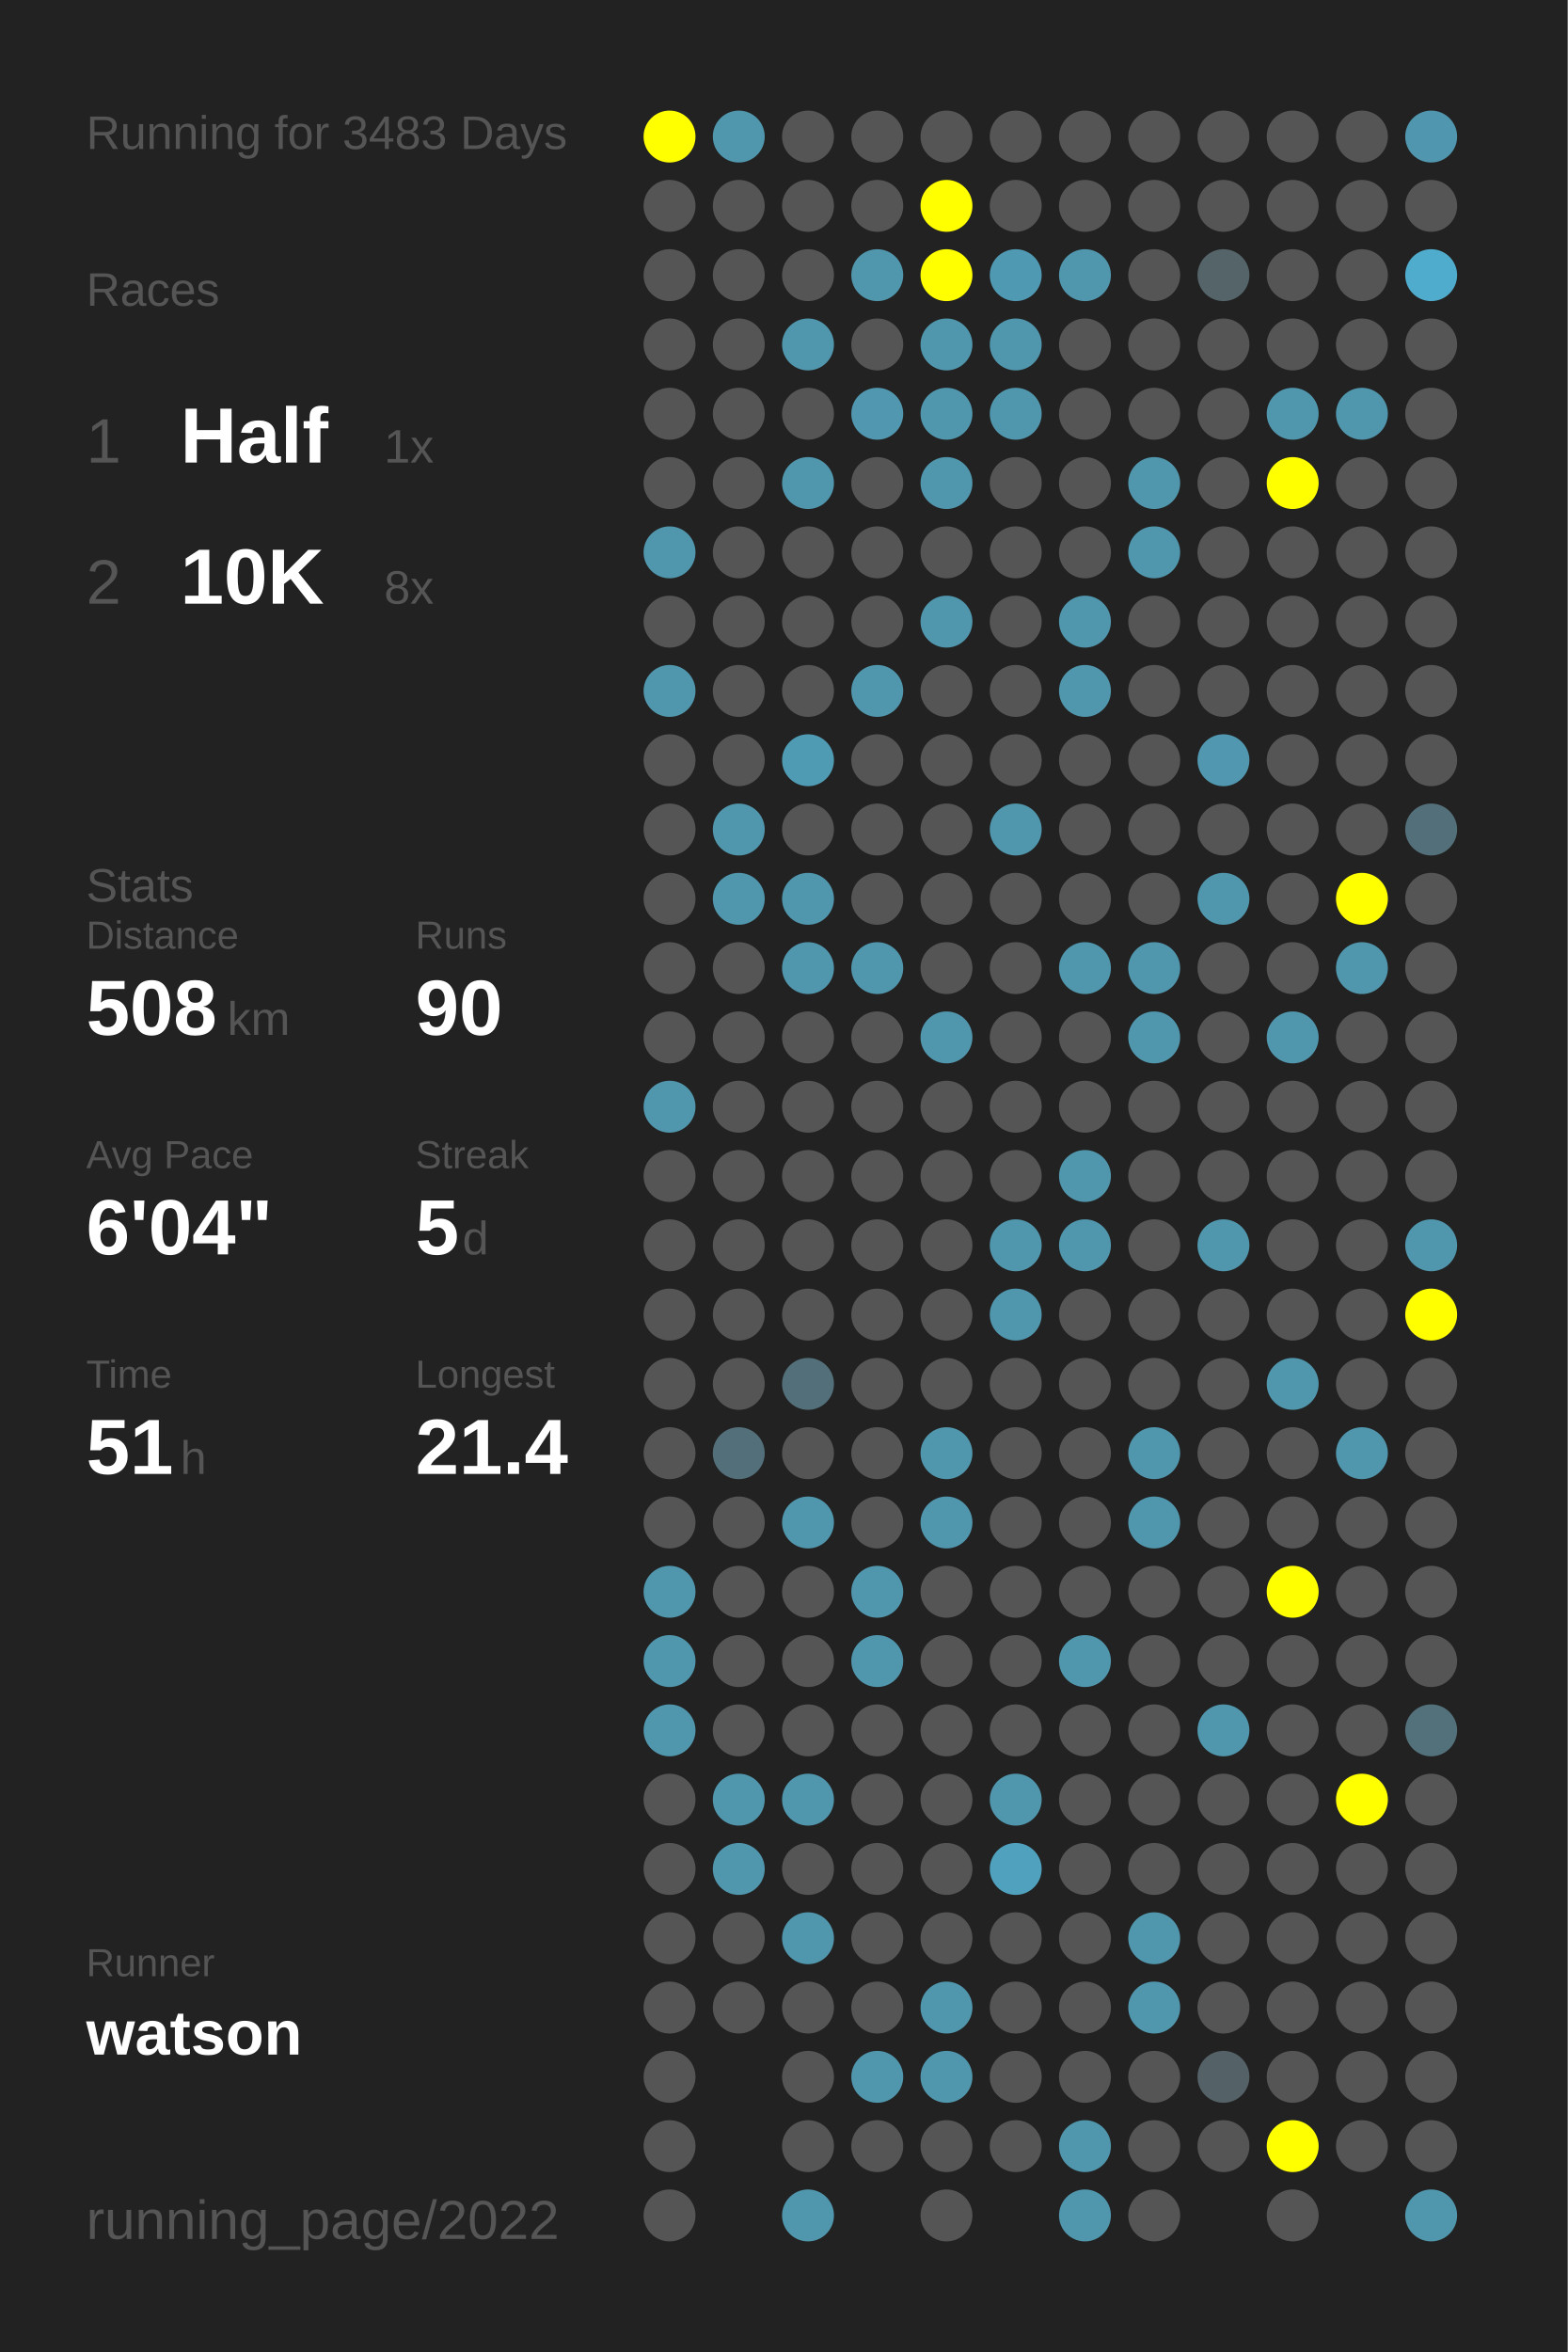
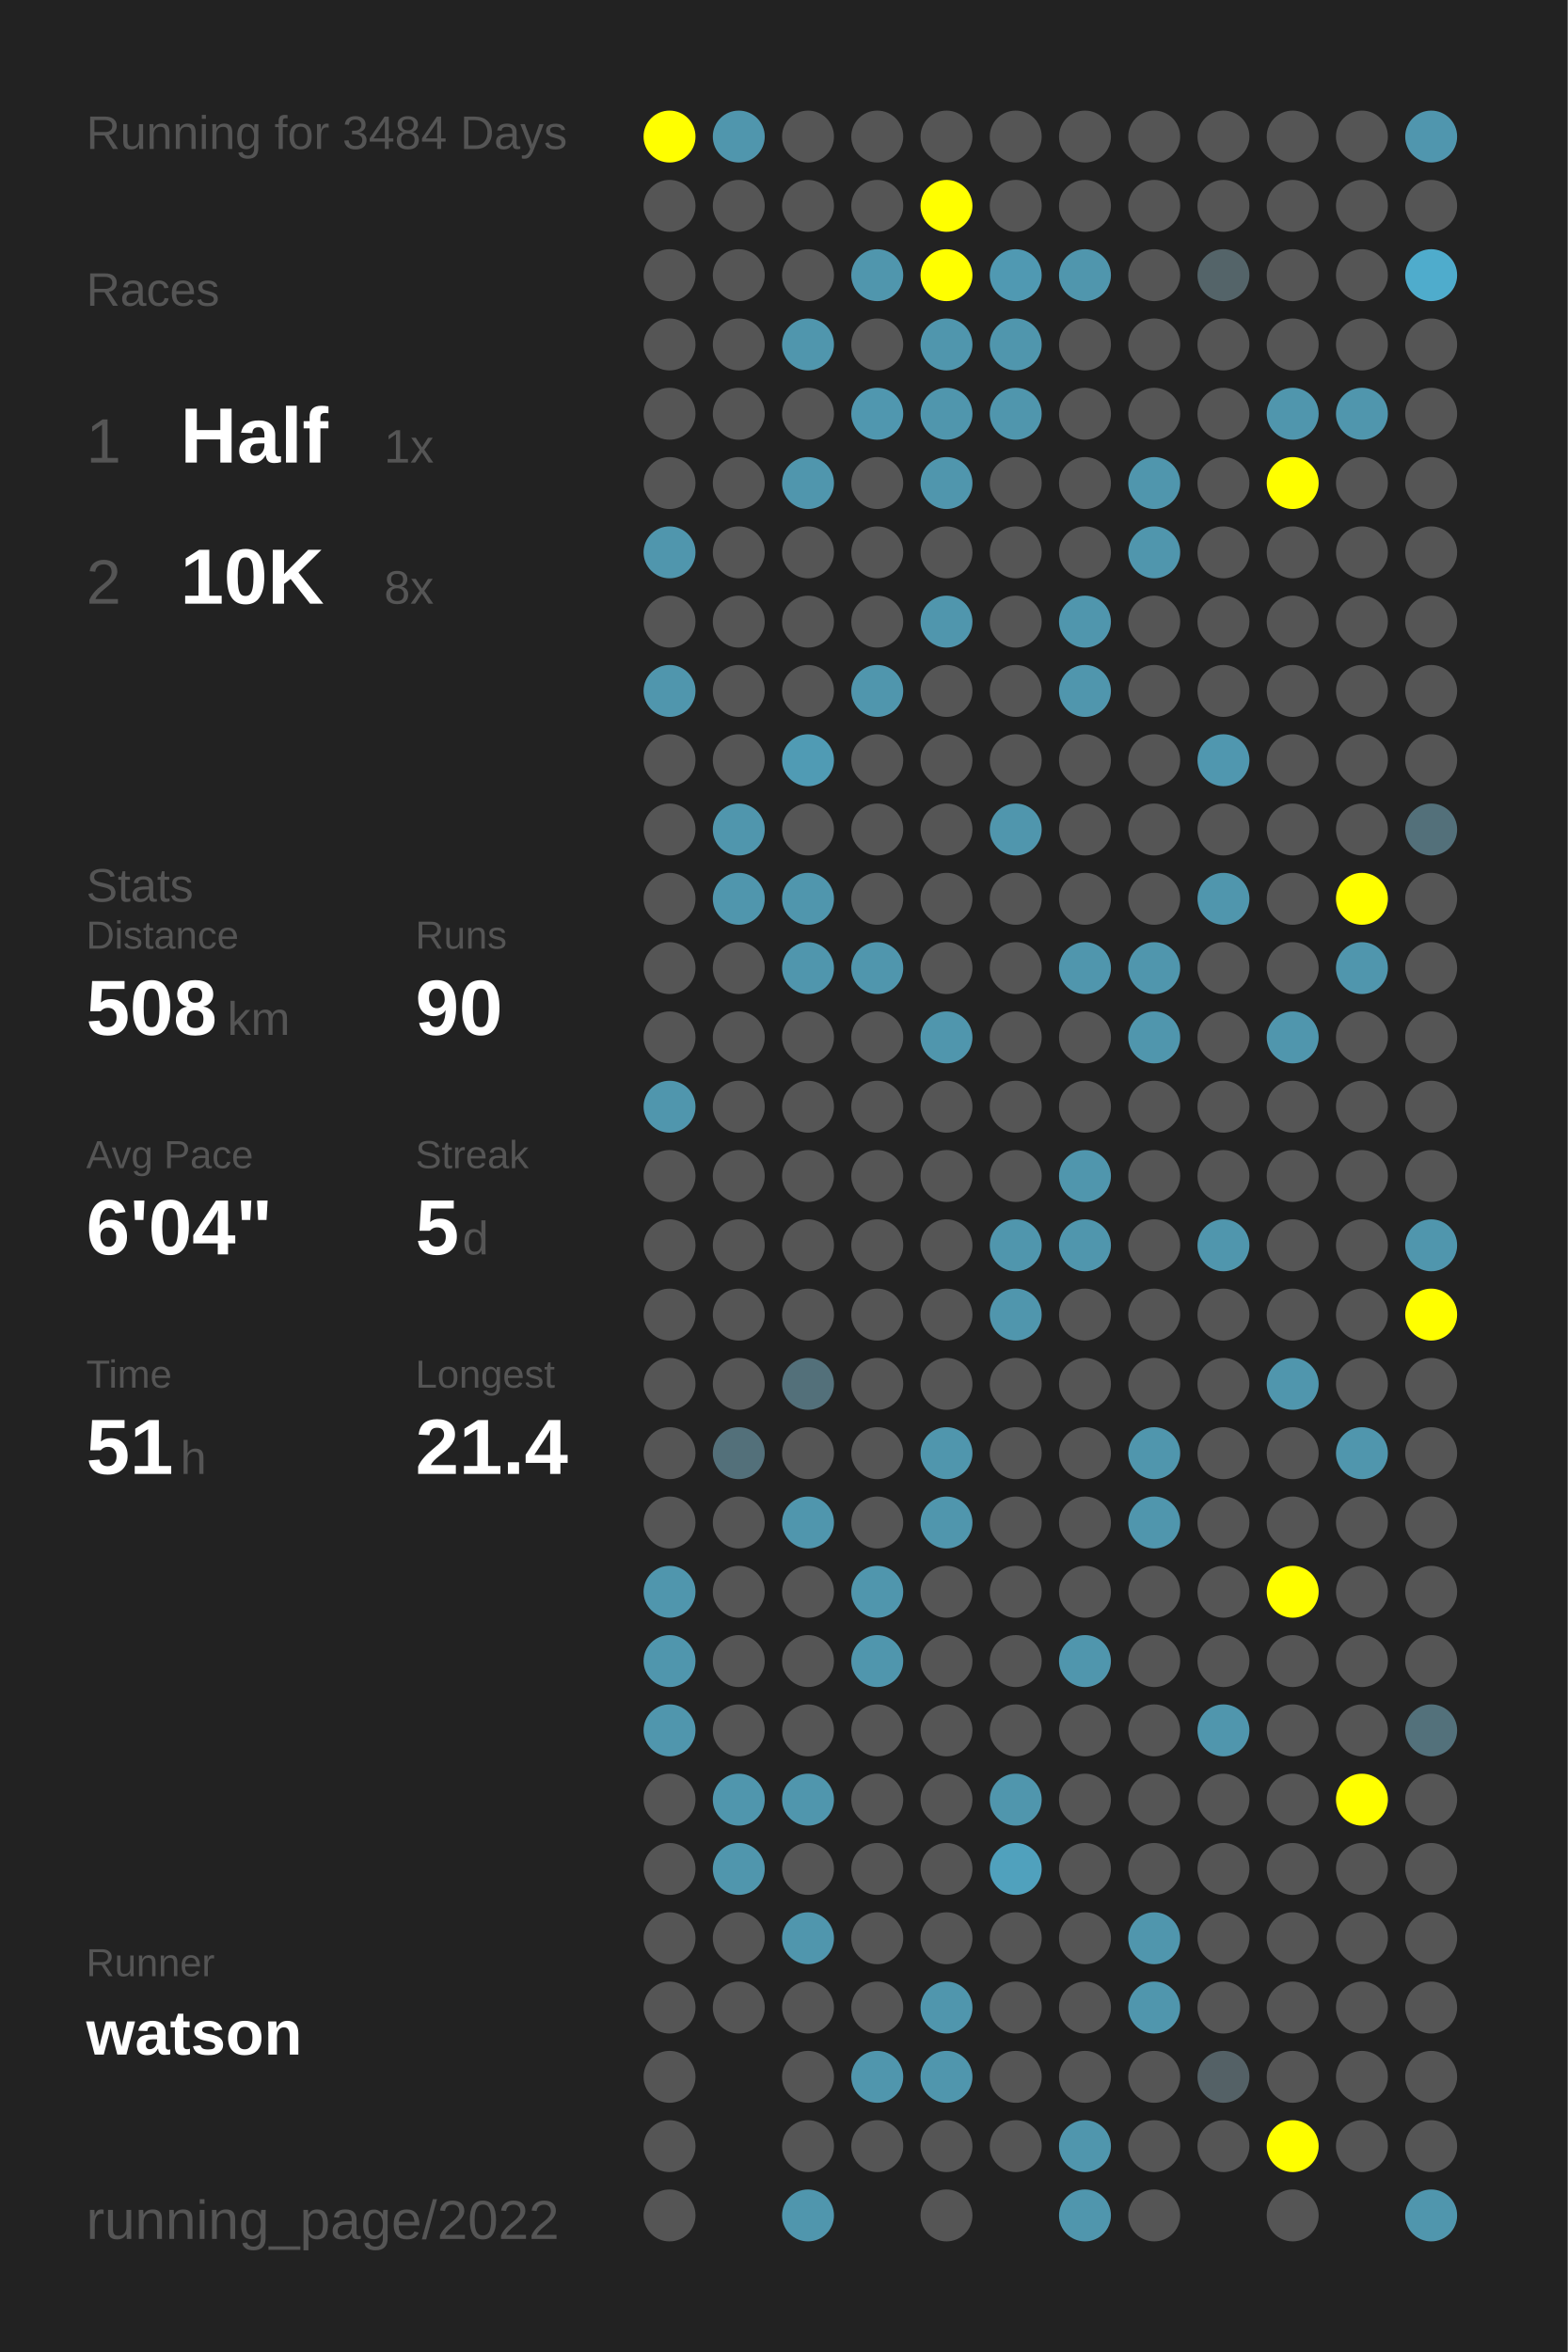
<svg xmlns="http://www.w3.org/2000/svg" baseProfile="full" height="300mm" version="1.1" viewBox="0,0,200,300" width="200mm">
  <defs />
  <rect fill="#222222" height="300" width="200" x="0" y="0" />
-   <text fill="#555555" style="font-size:6px; font-family:Arial;" x="11" y="19">Running for 3483 Days</text>
+   <text fill="#555555" style="font-size:6px; font-family:Arial;" x="11" y="19">Running for 3484 Days</text>
  <text fill="#555555" style="font-size:6px; font-family:Arial;" x="11" y="39">Races</text>
  <text fill="#555555" style="font-size:8px; font-family:Arial;" x="11" y="59">1</text>
  <text fill="#FFFFFF" style="font-size:10px; font-family:Arial; font-weight:bold;" x="23" y="59">Half</text>
  <text fill="#555555" style="font-size:6px; font-family:Arial;" x="49" y="59">1x</text>
  <text fill="#555555" style="font-size:8px; font-family:Arial;" x="11" y="77">2</text>
  <text fill="#FFFFFF" style="font-size:10px; font-family:Arial; font-weight:bold;" x="23" y="77">10K</text>
  <text fill="#555555" style="font-size:6px; font-family:Arial;" x="49" y="77">8x</text>
  <text fill="#555555" style="font-size:6px; font-family:Arial;" x="11" y="115">Stats</text>
  <text fill="#555555" style="font-size:5px; font-family:Arial;" x="11" y="121">Distance</text>
  <text fill="#FFFFFF" style="font-size:10px; font-family:Arial; font-weight:bold;" x="11" y="132">508</text>
  <text fill="#555555" style="font-size:6px; font-family:Arial;" x="29" y="132">km</text>
  <text fill="#555555" style="font-size:5px; font-family:Arial;" x="53" y="121">Runs</text>
  <text fill="#FFFFFF" style="font-size:10px; font-family:Arial; font-weight:bold;" x="53" y="132">90</text>
  <text fill="#555555" style="font-size:5px; font-family:Arial;" x="11" y="149">Avg Pace</text>
  <text fill="#FFFFFF" style="font-size:10px; font-family:Arial; font-weight:bold;" x="11" y="160">6'04"</text>
  <text fill="#555555" style="font-size:5px; font-family:Arial;" x="53" y="149">Streak</text>
  <text fill="#FFFFFF" style="font-size:10px; font-family:Arial; font-weight:bold;" x="53" y="160">5</text>
  <text fill="#555555" style="font-size:6px; font-family:Arial;" x="59" y="160">d</text>
  <text fill="#555555" style="font-size:5px; font-family:Arial;" x="11" y="177">Time</text>
  <text fill="#FFFFFF" style="font-size:10px; font-family:Arial; font-weight:bold;" x="11" y="188">51</text>
  <text fill="#555555" style="font-size:6px; font-family:Arial;" x="23" y="188">h</text>
  <text fill="#555555" style="font-size:5px; font-family:Arial;" x="53" y="177">Longest</text>
  <text fill="#FFFFFF" style="font-size:10px; font-family:Arial; font-weight:bold;" x="53" y="188">21.4</text>
  <text fill="#555555" style="font-size:5px; font-family:Arial;" x="11" y="252.065">Runner</text>
  <text fill="#FFFFFF" style="font-size:8px; font-family:Arial; font-weight:bold;" x="11" y="262.065">watson</text>
  <text fill="#555555" style="font-size:7px; font-family:Arial;" x="11" y="285.581">running_page/2022</text>
  <circle cx="85.417" cy="17.419" fill="#FFFF00" r="3.312" />
  <circle cx="85.417" cy="26.258" fill="#555555" r="3.312" />
  <circle cx="85.417" cy="35.097" fill="#555555" r="3.312" />
  <circle cx="85.417" cy="43.935" fill="#555555" r="3.312" />
  <circle cx="85.417" cy="52.774" fill="#555555" r="3.312" />
  <circle cx="85.417" cy="61.613" fill="#555555" r="3.312" />
  <circle cx="85.417" cy="70.452" fill="#5096ad" r="3.312" />
  <circle cx="85.417" cy="79.29" fill="#555555" r="3.312" />
  <circle cx="85.417" cy="88.129" fill="#5096ad" r="3.312" />
  <circle cx="85.417" cy="96.968" fill="#555555" r="3.312" />
  <circle cx="85.417" cy="105.806" fill="#555555" r="3.312" />
  <circle cx="85.417" cy="114.645" fill="#555555" r="3.312" />
  <circle cx="85.417" cy="123.484" fill="#555555" r="3.312" />
  <circle cx="85.417" cy="132.323" fill="#555555" r="3.312" />
  <circle cx="85.417" cy="141.161" fill="#5096ad" r="3.312" />
  <circle cx="85.417" cy="150" fill="#555555" r="3.312" />
  <circle cx="85.417" cy="158.839" fill="#555555" r="3.312" />
  <circle cx="85.417" cy="167.677" fill="#555555" r="3.312" />
  <circle cx="85.417" cy="176.516" fill="#555555" r="3.312" />
  <circle cx="85.417" cy="185.355" fill="#555555" r="3.312" />
  <circle cx="85.417" cy="194.194" fill="#555555" r="3.312" />
  <circle cx="85.417" cy="203.032" fill="#5096ad" r="3.312" />
  <circle cx="85.417" cy="211.871" fill="#5096ad" r="3.312" />
  <circle cx="85.417" cy="220.71" fill="#5096ad" r="3.312" />
  <circle cx="85.417" cy="229.548" fill="#555555" r="3.312" />
  <circle cx="85.417" cy="238.387" fill="#555555" r="3.312" />
  <circle cx="85.417" cy="247.226" fill="#555555" r="3.312" />
  <circle cx="85.417" cy="256.065" fill="#555555" r="3.312" />
  <circle cx="85.417" cy="264.903" fill="#555555" r="3.312" />
  <circle cx="85.417" cy="273.742" fill="#555555" r="3.312" />
  <circle cx="85.417" cy="282.581" fill="#555555" r="3.312" />
  <circle cx="94.25" cy="17.419" fill="#5096ad" r="3.312" />
  <circle cx="94.25" cy="26.258" fill="#555555" r="3.312" />
  <circle cx="94.25" cy="35.097" fill="#555555" r="3.312" />
  <circle cx="94.25" cy="43.935" fill="#555555" r="3.312" />
  <circle cx="94.25" cy="52.774" fill="#555555" r="3.312" />
  <circle cx="94.25" cy="61.613" fill="#555555" r="3.312" />
  <circle cx="94.25" cy="70.452" fill="#555555" r="3.312" />
  <circle cx="94.25" cy="79.29" fill="#555555" r="3.312" />
  <circle cx="94.25" cy="88.129" fill="#555555" r="3.312" />
  <circle cx="94.25" cy="96.968" fill="#555555" r="3.312" />
  <circle cx="94.25" cy="105.806" fill="#5096ad" r="3.312" />
  <circle cx="94.25" cy="114.645" fill="#5096ad" r="3.312" />
  <circle cx="94.25" cy="123.484" fill="#555555" r="3.312" />
  <circle cx="94.25" cy="132.323" fill="#555555" r="3.312" />
  <circle cx="94.25" cy="141.161" fill="#555555" r="3.312" />
  <circle cx="94.25" cy="150" fill="#555555" r="3.312" />
  <circle cx="94.25" cy="158.839" fill="#555555" r="3.312" />
  <circle cx="94.25" cy="167.677" fill="#555555" r="3.312" />
  <circle cx="94.25" cy="176.516" fill="#555555" r="3.312" />
  <circle cx="94.25" cy="185.355" fill="#53707a" r="3.312" />
  <circle cx="94.25" cy="194.194" fill="#555555" r="3.312" />
  <circle cx="94.25" cy="203.032" fill="#555555" r="3.312" />
  <circle cx="94.25" cy="211.871" fill="#555555" r="3.312" />
  <circle cx="94.25" cy="220.71" fill="#555555" r="3.312" />
  <circle cx="94.25" cy="229.548" fill="#5096ad" r="3.312" />
  <circle cx="94.25" cy="238.387" fill="#5096ad" r="3.312" />
  <circle cx="94.25" cy="247.226" fill="#555555" r="3.312" />
  <circle cx="94.25" cy="256.065" fill="#555555" r="3.312" />
  <circle cx="103.083" cy="17.419" fill="#555555" r="3.312" />
  <circle cx="103.083" cy="26.258" fill="#555555" r="3.312" />
  <circle cx="103.083" cy="35.097" fill="#555555" r="3.312" />
  <circle cx="103.083" cy="43.935" fill="#5096ad" r="3.312" />
  <circle cx="103.083" cy="52.774" fill="#555555" r="3.312" />
  <circle cx="103.083" cy="61.613" fill="#5096ad" r="3.312" />
  <circle cx="103.083" cy="70.452" fill="#555555" r="3.312" />
  <circle cx="103.083" cy="79.29" fill="#555555" r="3.312" />
  <circle cx="103.083" cy="88.129" fill="#555555" r="3.312" />
  <circle cx="103.083" cy="96.968" fill="#509bb4" r="3.312" />
  <circle cx="103.083" cy="105.806" fill="#555555" r="3.312" />
  <circle cx="103.083" cy="114.645" fill="#5096ad" r="3.312" />
  <circle cx="103.083" cy="123.484" fill="#5096ad" r="3.312" />
  <circle cx="103.083" cy="132.323" fill="#555555" r="3.312" />
  <circle cx="103.083" cy="141.161" fill="#555555" r="3.312" />
  <circle cx="103.083" cy="150" fill="#555555" r="3.312" />
  <circle cx="103.083" cy="158.839" fill="#555555" r="3.312" />
  <circle cx="103.083" cy="167.677" fill="#555555" r="3.312" />
  <circle cx="103.083" cy="176.516" fill="#53707a" r="3.312" />
  <circle cx="103.083" cy="185.355" fill="#555555" r="3.312" />
  <circle cx="103.083" cy="194.194" fill="#5096ad" r="3.312" />
  <circle cx="103.083" cy="203.032" fill="#555555" r="3.312" />
  <circle cx="103.083" cy="211.871" fill="#555555" r="3.312" />
  <circle cx="103.083" cy="220.71" fill="#555555" r="3.312" />
  <circle cx="103.083" cy="229.548" fill="#5096ad" r="3.312" />
  <circle cx="103.083" cy="238.387" fill="#555555" r="3.312" />
  <circle cx="103.083" cy="247.226" fill="#5096ad" r="3.312" />
  <circle cx="103.083" cy="256.065" fill="#555555" r="3.312" />
  <circle cx="103.083" cy="264.903" fill="#555555" r="3.312" />
  <circle cx="103.083" cy="273.742" fill="#555555" r="3.312" />
  <circle cx="103.083" cy="282.581" fill="#5096ad" r="3.312" />
  <circle cx="111.917" cy="17.419" fill="#555555" r="3.312" />
  <circle cx="111.917" cy="26.258" fill="#555555" r="3.312" />
  <circle cx="111.917" cy="35.097" fill="#5096ad" r="3.312" />
  <circle cx="111.917" cy="43.935" fill="#555555" r="3.312" />
  <circle cx="111.917" cy="52.774" fill="#5097af" r="3.312" />
  <circle cx="111.917" cy="61.613" fill="#555555" r="3.312" />
  <circle cx="111.917" cy="70.452" fill="#555555" r="3.312" />
  <circle cx="111.917" cy="79.29" fill="#555555" r="3.312" />
  <circle cx="111.917" cy="88.129" fill="#5096ad" r="3.312" />
  <circle cx="111.917" cy="96.968" fill="#555555" r="3.312" />
  <circle cx="111.917" cy="105.806" fill="#555555" r="3.312" />
  <circle cx="111.917" cy="114.645" fill="#555555" r="3.312" />
  <circle cx="111.917" cy="123.484" fill="#5096ad" r="3.312" />
  <circle cx="111.917" cy="132.323" fill="#555555" r="3.312" />
  <circle cx="111.917" cy="141.161" fill="#555555" r="3.312" />
  <circle cx="111.917" cy="150" fill="#555555" r="3.312" />
  <circle cx="111.917" cy="158.839" fill="#555555" r="3.312" />
  <circle cx="111.917" cy="167.677" fill="#555555" r="3.312" />
  <circle cx="111.917" cy="176.516" fill="#555555" r="3.312" />
  <circle cx="111.917" cy="185.355" fill="#555555" r="3.312" />
  <circle cx="111.917" cy="194.194" fill="#555555" r="3.312" />
  <circle cx="111.917" cy="203.032" fill="#5096ad" r="3.312" />
  <circle cx="111.917" cy="211.871" fill="#5096ad" r="3.312" />
  <circle cx="111.917" cy="220.71" fill="#555555" r="3.312" />
  <circle cx="111.917" cy="229.548" fill="#555555" r="3.312" />
  <circle cx="111.917" cy="238.387" fill="#555555" r="3.312" />
  <circle cx="111.917" cy="247.226" fill="#555555" r="3.312" />
  <circle cx="111.917" cy="256.065" fill="#555555" r="3.312" />
  <circle cx="111.917" cy="264.903" fill="#5096ad" r="3.312" />
  <circle cx="111.917" cy="273.742" fill="#555555" r="3.312" />
  <circle cx="120.75" cy="17.419" fill="#555555" r="3.312" />
  <circle cx="120.75" cy="26.258" fill="#FFFF00" r="3.312" />
  <circle cx="120.75" cy="35.097" fill="#FFFF00" r="3.312" />
  <circle cx="120.75" cy="43.935" fill="#5096ad" r="3.312" />
  <circle cx="120.75" cy="52.774" fill="#5096ad" r="3.312" />
  <circle cx="120.75" cy="61.613" fill="#5096ad" r="3.312" />
  <circle cx="120.75" cy="70.452" fill="#555555" r="3.312" />
  <circle cx="120.75" cy="79.29" fill="#5096ad" r="3.312" />
  <circle cx="120.75" cy="88.129" fill="#555555" r="3.312" />
  <circle cx="120.75" cy="96.968" fill="#555555" r="3.312" />
  <circle cx="120.75" cy="105.806" fill="#555555" r="3.312" />
  <circle cx="120.75" cy="114.645" fill="#555555" r="3.312" />
  <circle cx="120.75" cy="123.484" fill="#555555" r="3.312" />
  <circle cx="120.75" cy="132.323" fill="#5096ad" r="3.312" />
  <circle cx="120.75" cy="141.161" fill="#555555" r="3.312" />
  <circle cx="120.75" cy="150" fill="#555555" r="3.312" />
  <circle cx="120.75" cy="158.839" fill="#555555" r="3.312" />
  <circle cx="120.75" cy="167.677" fill="#555555" r="3.312" />
  <circle cx="120.75" cy="176.516" fill="#555555" r="3.312" />
  <circle cx="120.75" cy="185.355" fill="#5096ad" r="3.312" />
  <circle cx="120.75" cy="194.194" fill="#5096ad" r="3.312" />
  <circle cx="120.75" cy="203.032" fill="#555555" r="3.312" />
  <circle cx="120.75" cy="211.871" fill="#555555" r="3.312" />
  <circle cx="120.75" cy="220.71" fill="#555555" r="3.312" />
  <circle cx="120.75" cy="229.548" fill="#555555" r="3.312" />
  <circle cx="120.75" cy="238.387" fill="#555555" r="3.312" />
  <circle cx="120.75" cy="247.226" fill="#555555" r="3.312" />
  <circle cx="120.75" cy="256.065" fill="#5096ad" r="3.312" />
  <circle cx="120.75" cy="264.903" fill="#5096ad" r="3.312" />
  <circle cx="120.75" cy="273.742" fill="#555555" r="3.312" />
  <circle cx="120.75" cy="282.581" fill="#555555" r="3.312" />
  <circle cx="129.583" cy="17.419" fill="#555555" r="3.312" />
  <circle cx="129.583" cy="26.258" fill="#555555" r="3.312" />
  <circle cx="129.583" cy="35.097" fill="#5099b2" r="3.312" />
  <circle cx="129.583" cy="43.935" fill="#5096ad" r="3.312" />
  <circle cx="129.583" cy="52.774" fill="#5096ad" r="3.312" />
  <circle cx="129.583" cy="61.613" fill="#555555" r="3.312" />
  <circle cx="129.583" cy="70.452" fill="#555555" r="3.312" />
  <circle cx="129.583" cy="79.29" fill="#555555" r="3.312" />
  <circle cx="129.583" cy="88.129" fill="#555555" r="3.312" />
  <circle cx="129.583" cy="96.968" fill="#555555" r="3.312" />
  <circle cx="129.583" cy="105.806" fill="#5096ad" r="3.312" />
  <circle cx="129.583" cy="114.645" fill="#555555" r="3.312" />
  <circle cx="129.583" cy="123.484" fill="#555555" r="3.312" />
  <circle cx="129.583" cy="132.323" fill="#555555" r="3.312" />
  <circle cx="129.583" cy="141.161" fill="#555555" r="3.312" />
  <circle cx="129.583" cy="150" fill="#555555" r="3.312" />
  <circle cx="129.583" cy="158.839" fill="#5096ad" r="3.312" />
  <circle cx="129.583" cy="167.677" fill="#5096ad" r="3.312" />
  <circle cx="129.583" cy="176.516" fill="#555555" r="3.312" />
  <circle cx="129.583" cy="185.355" fill="#555555" r="3.312" />
  <circle cx="129.583" cy="194.194" fill="#555555" r="3.312" />
  <circle cx="129.583" cy="203.032" fill="#555555" r="3.312" />
  <circle cx="129.583" cy="211.871" fill="#555555" r="3.312" />
  <circle cx="129.583" cy="220.71" fill="#555555" r="3.312" />
  <circle cx="129.583" cy="229.548" fill="#5096ad" r="3.312" />
  <circle cx="129.583" cy="238.387" fill="#50a1bd" r="3.312" />
  <circle cx="129.583" cy="247.226" fill="#555555" r="3.312" />
  <circle cx="129.583" cy="256.065" fill="#555555" r="3.312" />
  <circle cx="129.583" cy="264.903" fill="#555555" r="3.312" />
  <circle cx="129.583" cy="273.742" fill="#555555" r="3.312" />
  <circle cx="138.417" cy="17.419" fill="#555555" r="3.312" />
  <circle cx="138.417" cy="26.258" fill="#555555" r="3.312" />
  <circle cx="138.417" cy="35.097" fill="#5096ad" r="3.312" />
  <circle cx="138.417" cy="43.935" fill="#555555" r="3.312" />
  <circle cx="138.417" cy="52.774" fill="#555555" r="3.312" />
  <circle cx="138.417" cy="61.613" fill="#555555" r="3.312" />
  <circle cx="138.417" cy="70.452" fill="#555555" r="3.312" />
  <circle cx="138.417" cy="79.29" fill="#5096ad" r="3.312" />
  <circle cx="138.417" cy="88.129" fill="#5096ad" r="3.312" />
  <circle cx="138.417" cy="96.968" fill="#555555" r="3.312" />
  <circle cx="138.417" cy="105.806" fill="#555555" r="3.312" />
  <circle cx="138.417" cy="114.645" fill="#555555" r="3.312" />
  <circle cx="138.417" cy="123.484" fill="#5096ad" r="3.312" />
  <circle cx="138.417" cy="132.323" fill="#555555" r="3.312" />
  <circle cx="138.417" cy="141.161" fill="#555555" r="3.312" />
  <circle cx="138.417" cy="150" fill="#5096ad" r="3.312" />
  <circle cx="138.417" cy="158.839" fill="#5096ad" r="3.312" />
  <circle cx="138.417" cy="167.677" fill="#555555" r="3.312" />
  <circle cx="138.417" cy="176.516" fill="#555555" r="3.312" />
  <circle cx="138.417" cy="185.355" fill="#555555" r="3.312" />
  <circle cx="138.417" cy="194.194" fill="#555555" r="3.312" />
  <circle cx="138.417" cy="203.032" fill="#555555" r="3.312" />
  <circle cx="138.417" cy="211.871" fill="#5096ad" r="3.312" />
  <circle cx="138.417" cy="220.71" fill="#555555" r="3.312" />
  <circle cx="138.417" cy="229.548" fill="#555555" r="3.312" />
  <circle cx="138.417" cy="238.387" fill="#555555" r="3.312" />
  <circle cx="138.417" cy="247.226" fill="#555555" r="3.312" />
  <circle cx="138.417" cy="256.065" fill="#555555" r="3.312" />
  <circle cx="138.417" cy="264.903" fill="#555555" r="3.312" />
  <circle cx="138.417" cy="273.742" fill="#5096ad" r="3.312" />
  <circle cx="138.417" cy="282.581" fill="#5096ad" r="3.312" />
  <circle cx="147.25" cy="17.419" fill="#555555" r="3.312" />
  <circle cx="147.25" cy="26.258" fill="#555555" r="3.312" />
  <circle cx="147.25" cy="35.097" fill="#555555" r="3.312" />
  <circle cx="147.25" cy="43.935" fill="#555555" r="3.312" />
  <circle cx="147.25" cy="52.774" fill="#555555" r="3.312" />
  <circle cx="147.25" cy="61.613" fill="#5096ad" r="3.312" />
  <circle cx="147.25" cy="70.452" fill="#5096ad" r="3.312" />
  <circle cx="147.25" cy="79.29" fill="#555555" r="3.312" />
  <circle cx="147.25" cy="88.129" fill="#555555" r="3.312" />
  <circle cx="147.25" cy="96.968" fill="#555555" r="3.312" />
  <circle cx="147.25" cy="105.806" fill="#555555" r="3.312" />
  <circle cx="147.25" cy="114.645" fill="#555555" r="3.312" />
  <circle cx="147.25" cy="123.484" fill="#5096ad" r="3.312" />
  <circle cx="147.25" cy="132.323" fill="#5096ad" r="3.312" />
  <circle cx="147.25" cy="141.161" fill="#555555" r="3.312" />
  <circle cx="147.25" cy="150" fill="#555555" r="3.312" />
  <circle cx="147.25" cy="158.839" fill="#555555" r="3.312" />
  <circle cx="147.25" cy="167.677" fill="#555555" r="3.312" />
  <circle cx="147.25" cy="176.516" fill="#555555" r="3.312" />
  <circle cx="147.25" cy="185.355" fill="#5096ad" r="3.312" />
  <circle cx="147.25" cy="194.194" fill="#5096ad" r="3.312" />
  <circle cx="147.25" cy="203.032" fill="#555555" r="3.312" />
  <circle cx="147.25" cy="211.871" fill="#555555" r="3.312" />
  <circle cx="147.25" cy="220.71" fill="#555555" r="3.312" />
  <circle cx="147.25" cy="229.548" fill="#555555" r="3.312" />
  <circle cx="147.25" cy="238.387" fill="#555555" r="3.312" />
  <circle cx="147.25" cy="247.226" fill="#5096ad" r="3.312" />
  <circle cx="147.25" cy="256.065" fill="#5096ad" r="3.312" />
  <circle cx="147.25" cy="264.903" fill="#555555" r="3.312" />
  <circle cx="147.25" cy="273.742" fill="#555555" r="3.312" />
  <circle cx="147.25" cy="282.581" fill="#555555" r="3.312" />
  <circle cx="156.083" cy="17.419" fill="#555555" r="3.312" />
  <circle cx="156.083" cy="26.258" fill="#555555" r="3.312" />
  <circle cx="156.083" cy="35.097" fill="#546469" r="3.312" />
  <circle cx="156.083" cy="43.935" fill="#555555" r="3.312" />
  <circle cx="156.083" cy="52.774" fill="#555555" r="3.312" />
  <circle cx="156.083" cy="61.613" fill="#555555" r="3.312" />
  <circle cx="156.083" cy="70.452" fill="#555555" r="3.312" />
  <circle cx="156.083" cy="79.29" fill="#555555" r="3.312" />
  <circle cx="156.083" cy="88.129" fill="#555555" r="3.312" />
  <circle cx="156.083" cy="96.968" fill="#5097af" r="3.312" />
  <circle cx="156.083" cy="105.806" fill="#555555" r="3.312" />
  <circle cx="156.083" cy="114.645" fill="#5096ad" r="3.312" />
  <circle cx="156.083" cy="123.484" fill="#555555" r="3.312" />
  <circle cx="156.083" cy="132.323" fill="#555555" r="3.312" />
  <circle cx="156.083" cy="141.161" fill="#555555" r="3.312" />
  <circle cx="156.083" cy="150" fill="#555555" r="3.312" />
  <circle cx="156.083" cy="158.839" fill="#5096ad" r="3.312" />
  <circle cx="156.083" cy="167.677" fill="#555555" r="3.312" />
  <circle cx="156.083" cy="176.516" fill="#555555" r="3.312" />
  <circle cx="156.083" cy="185.355" fill="#555555" r="3.312" />
  <circle cx="156.083" cy="194.194" fill="#555555" r="3.312" />
  <circle cx="156.083" cy="203.032" fill="#555555" r="3.312" />
  <circle cx="156.083" cy="211.871" fill="#555555" r="3.312" />
  <circle cx="156.083" cy="220.71" fill="#5096ad" r="3.312" />
  <circle cx="156.083" cy="229.548" fill="#555555" r="3.312" />
  <circle cx="156.083" cy="238.387" fill="#555555" r="3.312" />
  <circle cx="156.083" cy="247.226" fill="#555555" r="3.312" />
  <circle cx="156.083" cy="256.065" fill="#555555" r="3.312" />
  <circle cx="156.083" cy="264.903" fill="#546166" r="3.312" />
  <circle cx="156.083" cy="273.742" fill="#555555" r="3.312" />
  <circle cx="164.917" cy="17.419" fill="#555555" r="3.312" />
  <circle cx="164.917" cy="26.258" fill="#555555" r="3.312" />
  <circle cx="164.917" cy="35.097" fill="#555555" r="3.312" />
  <circle cx="164.917" cy="43.935" fill="#555555" r="3.312" />
  <circle cx="164.917" cy="52.774" fill="#5096ad" r="3.312" />
  <circle cx="164.917" cy="61.613" fill="#FFFF00" r="3.312" />
  <circle cx="164.917" cy="70.452" fill="#555555" r="3.312" />
  <circle cx="164.917" cy="79.29" fill="#555555" r="3.312" />
  <circle cx="164.917" cy="88.129" fill="#555555" r="3.312" />
  <circle cx="164.917" cy="96.968" fill="#555555" r="3.312" />
  <circle cx="164.917" cy="105.806" fill="#555555" r="3.312" />
  <circle cx="164.917" cy="114.645" fill="#555555" r="3.312" />
  <circle cx="164.917" cy="123.484" fill="#555555" r="3.312" />
  <circle cx="164.917" cy="132.323" fill="#5096ad" r="3.312" />
  <circle cx="164.917" cy="141.161" fill="#555555" r="3.312" />
  <circle cx="164.917" cy="150" fill="#555555" r="3.312" />
  <circle cx="164.917" cy="158.839" fill="#555555" r="3.312" />
  <circle cx="164.917" cy="167.677" fill="#555555" r="3.312" />
  <circle cx="164.917" cy="176.516" fill="#5096ad" r="3.312" />
  <circle cx="164.917" cy="185.355" fill="#555555" r="3.312" />
  <circle cx="164.917" cy="194.194" fill="#555555" r="3.312" />
  <circle cx="164.917" cy="203.032" fill="#FFFF00" r="3.312" />
  <circle cx="164.917" cy="211.871" fill="#555555" r="3.312" />
  <circle cx="164.917" cy="220.71" fill="#555555" r="3.312" />
  <circle cx="164.917" cy="229.548" fill="#555555" r="3.312" />
  <circle cx="164.917" cy="238.387" fill="#555555" r="3.312" />
  <circle cx="164.917" cy="247.226" fill="#555555" r="3.312" />
  <circle cx="164.917" cy="256.065" fill="#555555" r="3.312" />
  <circle cx="164.917" cy="264.903" fill="#555555" r="3.312" />
  <circle cx="164.917" cy="273.742" fill="#FFFF00" r="3.312" />
  <circle cx="164.917" cy="282.581" fill="#555555" r="3.312" />
  <circle cx="173.75" cy="17.419" fill="#555555" r="3.312" />
  <circle cx="173.75" cy="26.258" fill="#555555" r="3.312" />
  <circle cx="173.75" cy="35.097" fill="#555555" r="3.312" />
  <circle cx="173.75" cy="43.935" fill="#555555" r="3.312" />
  <circle cx="173.75" cy="52.774" fill="#5096ad" r="3.312" />
  <circle cx="173.75" cy="61.613" fill="#555555" r="3.312" />
  <circle cx="173.75" cy="70.452" fill="#555555" r="3.312" />
  <circle cx="173.75" cy="79.29" fill="#555555" r="3.312" />
  <circle cx="173.75" cy="88.129" fill="#555555" r="3.312" />
  <circle cx="173.75" cy="96.968" fill="#555555" r="3.312" />
  <circle cx="173.75" cy="105.806" fill="#555555" r="3.312" />
  <circle cx="173.75" cy="114.645" fill="#FFFF00" r="3.312" />
  <circle cx="173.75" cy="123.484" fill="#5096ad" r="3.312" />
  <circle cx="173.75" cy="132.323" fill="#555555" r="3.312" />
  <circle cx="173.75" cy="141.161" fill="#555555" r="3.312" />
  <circle cx="173.75" cy="150" fill="#555555" r="3.312" />
  <circle cx="173.75" cy="158.839" fill="#555555" r="3.312" />
  <circle cx="173.75" cy="167.677" fill="#555555" r="3.312" />
  <circle cx="173.75" cy="176.516" fill="#555555" r="3.312" />
  <circle cx="173.75" cy="185.355" fill="#5096ad" r="3.312" />
  <circle cx="173.75" cy="194.194" fill="#555555" r="3.312" />
  <circle cx="173.75" cy="203.032" fill="#555555" r="3.312" />
  <circle cx="173.75" cy="211.871" fill="#555555" r="3.312" />
  <circle cx="173.75" cy="220.71" fill="#555555" r="3.312" />
  <circle cx="173.75" cy="229.548" fill="#FFFF00" r="3.312" />
  <circle cx="173.75" cy="238.387" fill="#555555" r="3.312" />
  <circle cx="173.75" cy="247.226" fill="#555555" r="3.312" />
  <circle cx="173.75" cy="256.065" fill="#555555" r="3.312" />
  <circle cx="173.75" cy="264.903" fill="#555555" r="3.312" />
  <circle cx="173.75" cy="273.742" fill="#555555" r="3.312" />
  <circle cx="182.583" cy="17.419" fill="#5096ae" r="3.312" />
  <circle cx="182.583" cy="26.258" fill="#555555" r="3.312" />
  <circle cx="182.583" cy="35.097" fill="#4faccc" r="3.312" />
  <circle cx="182.583" cy="43.935" fill="#555555" r="3.312" />
  <circle cx="182.583" cy="52.774" fill="#555555" r="3.312" />
  <circle cx="182.583" cy="61.613" fill="#555555" r="3.312" />
  <circle cx="182.583" cy="70.452" fill="#555555" r="3.312" />
  <circle cx="182.583" cy="79.29" fill="#555555" r="3.312" />
  <circle cx="182.583" cy="88.129" fill="#555555" r="3.312" />
  <circle cx="182.583" cy="96.968" fill="#555555" r="3.312" />
  <circle cx="182.583" cy="105.806" fill="#53707a" r="3.312" />
  <circle cx="182.583" cy="114.645" fill="#555555" r="3.312" />
  <circle cx="182.583" cy="123.484" fill="#555555" r="3.312" />
  <circle cx="182.583" cy="132.323" fill="#555555" r="3.312" />
  <circle cx="182.583" cy="141.161" fill="#555555" r="3.312" />
  <circle cx="182.583" cy="150" fill="#555555" r="3.312" />
  <circle cx="182.583" cy="158.839" fill="#5096ad" r="3.312" />
  <circle cx="182.583" cy="167.677" fill="#FFFF00" r="3.312" />
  <circle cx="182.583" cy="176.516" fill="#555555" r="3.312" />
  <circle cx="182.583" cy="185.355" fill="#555555" r="3.312" />
  <circle cx="182.583" cy="194.194" fill="#555555" r="3.312" />
  <circle cx="182.583" cy="203.032" fill="#555555" r="3.312" />
  <circle cx="182.583" cy="211.871" fill="#555555" r="3.312" />
  <circle cx="182.583" cy="220.71" fill="#53717b" r="3.312" />
  <circle cx="182.583" cy="229.548" fill="#555555" r="3.312" />
  <circle cx="182.583" cy="238.387" fill="#555555" r="3.312" />
  <circle cx="182.583" cy="247.226" fill="#555555" r="3.312" />
  <circle cx="182.583" cy="256.065" fill="#555555" r="3.312" />
  <circle cx="182.583" cy="264.903" fill="#555555" r="3.312" />
  <circle cx="182.583" cy="273.742" fill="#555555" r="3.312" />
  <circle cx="182.583" cy="282.581" fill="#5096ad" r="3.312" />
</svg>
